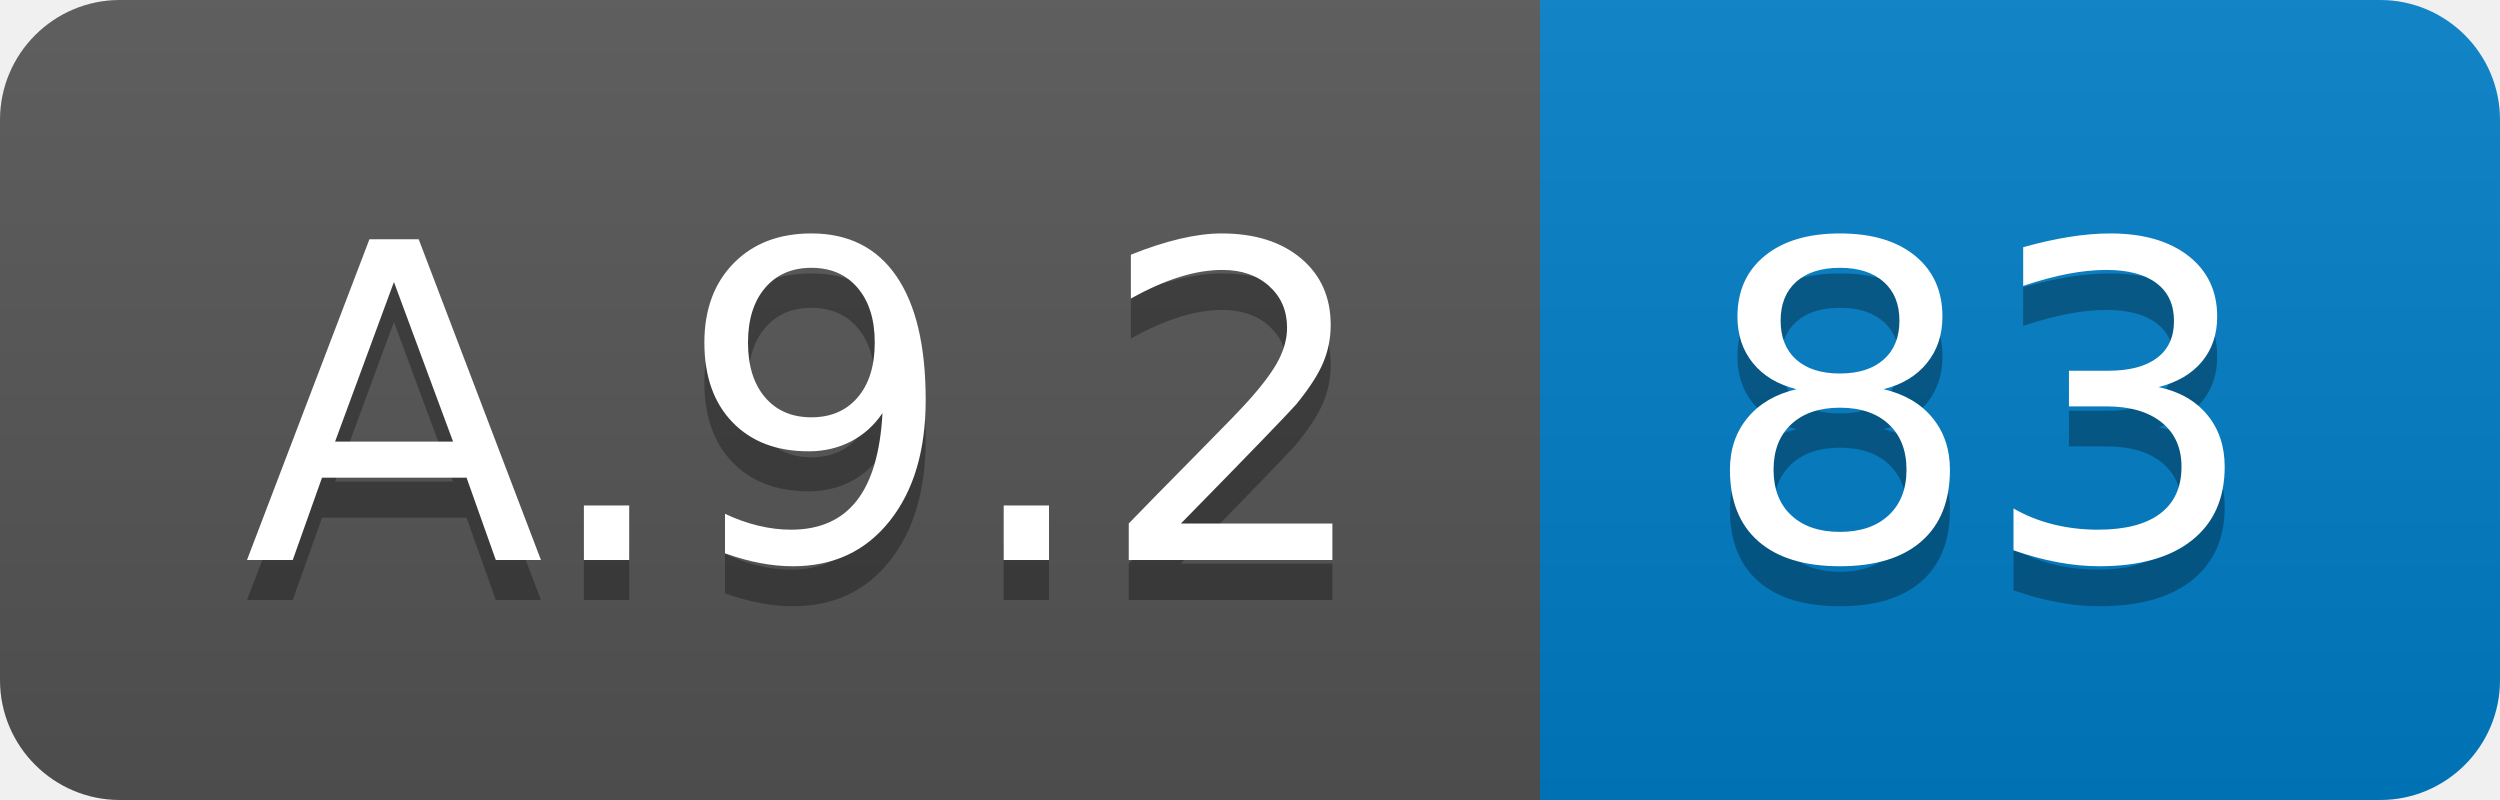
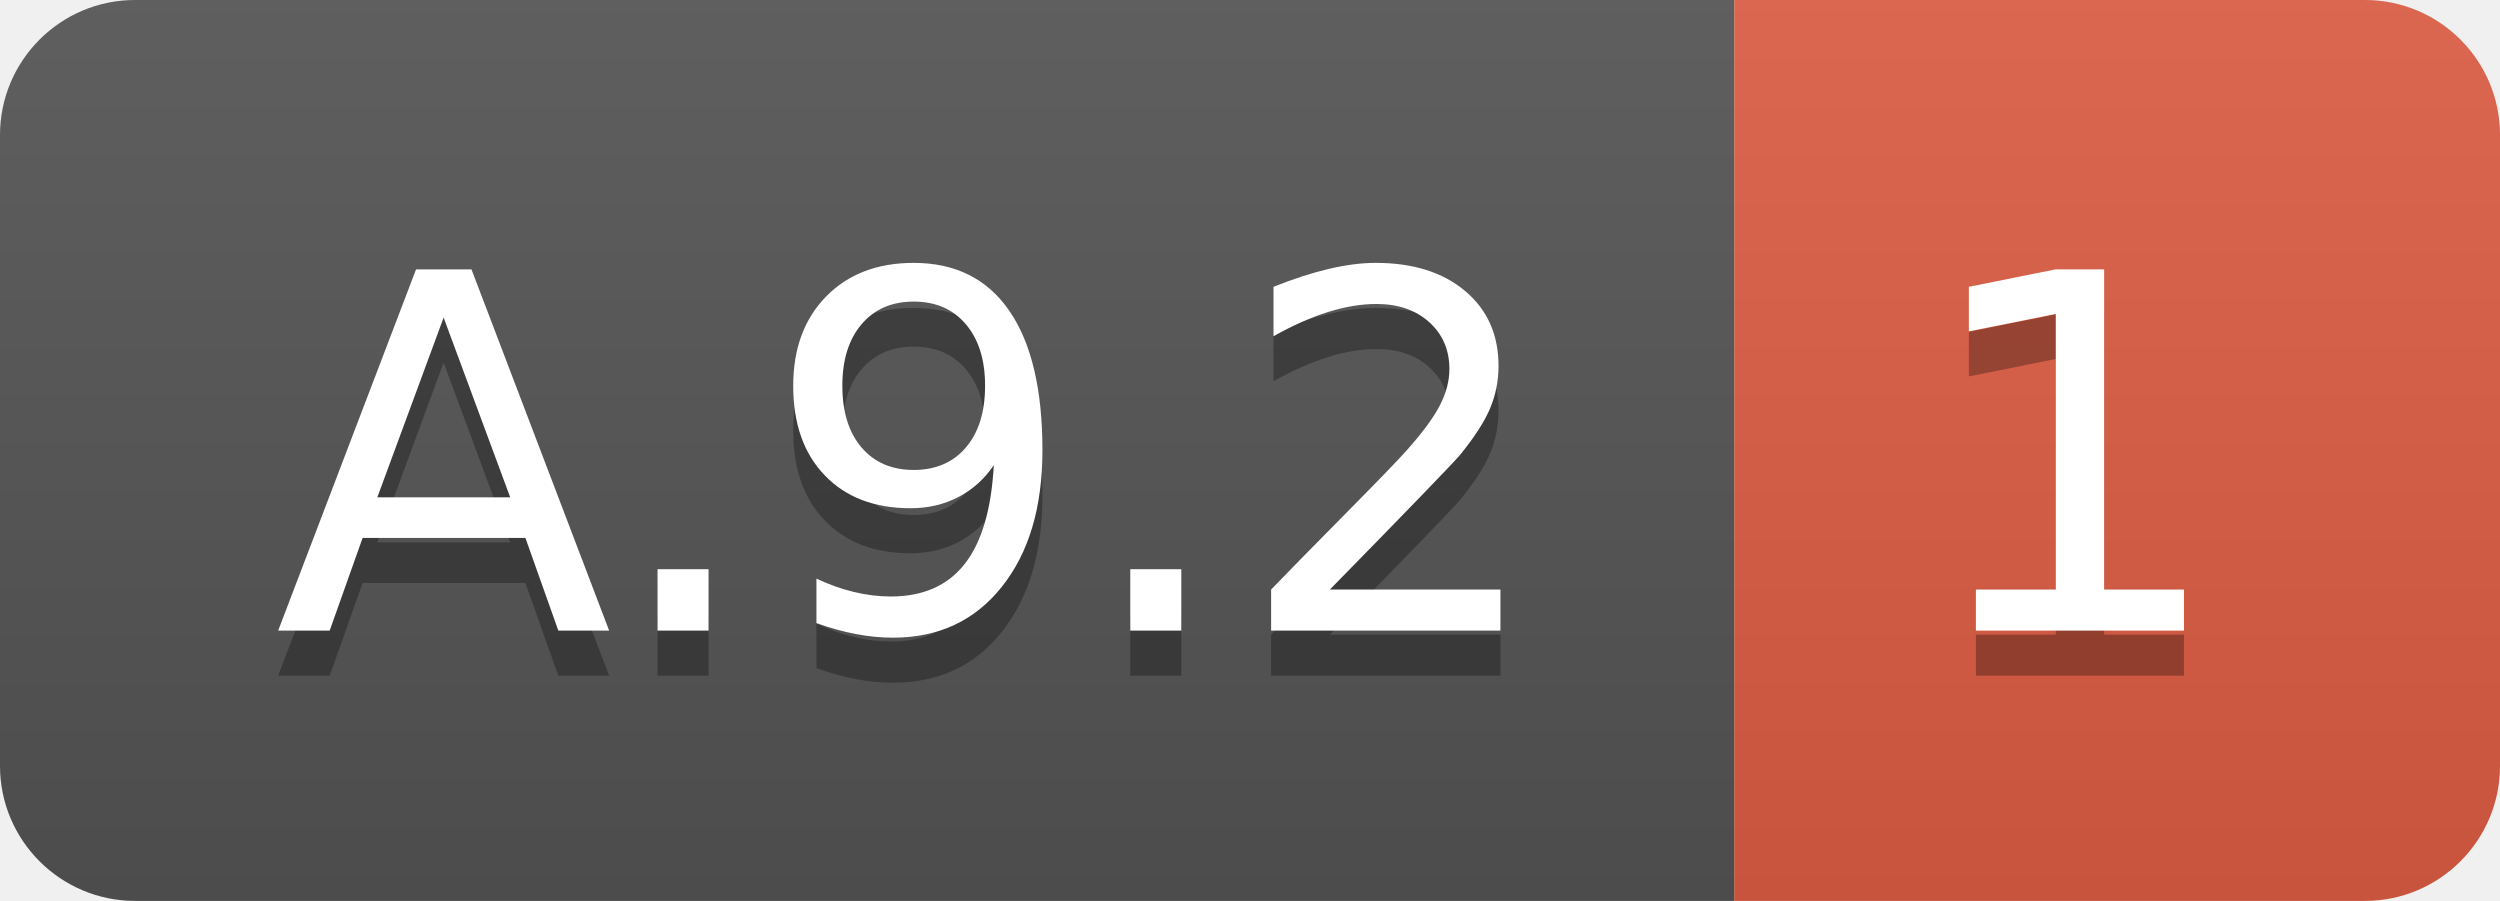
- <svg xmlns="http://www.w3.org/2000/svg" width="62.5" height="20">
+ <svg xmlns="http://www.w3.org/2000/svg" width="55.5" height="20">
  <linearGradient id="smooth" x2="0" y2="100%">
    <stop offset="0" stop-color="#bbb" stop-opacity=".1" />
    <stop offset="1" stop-opacity=".1" />
  </linearGradient>
  <clipPath id="round">
-     <rect width="62.5" height="20" rx="3" fill="#fff" />
+     <rect width="55.5" height="20" rx="3" fill="#fff" />
  </clipPath>
  <g clip-path="url(#round)">
    <rect width="38.5" height="20" fill="#555" />
-     <rect x="38.5" width="24.0" height="20" fill="#007ec6" />
-     <rect width="62.5" height="20" fill="url(#smooth)" />
+     <rect x="38.5" width="17.0" height="20" fill="#e05d44" />
+     <rect width="55.5" height="20" fill="url(#smooth)" />
  </g>
  <g fill="#fff" text-anchor="middle" font-family="DejaVu Sans,Verdana,Geneva,sans-serif" font-size="110">
    <text x="202.5" y="150" fill="#010101" fill-opacity=".3" transform="scale(0.1)" textLength="285.0" lengthAdjust="spacing">A.9.2</text>
    <text x="202.5" y="140" transform="scale(0.1)" textLength="285.0" lengthAdjust="spacing">A.9.2</text>
-     <text x="495.0" y="150" fill="#010101" fill-opacity=".3" transform="scale(0.1)" textLength="140.0" lengthAdjust="spacing">83</text>
-     <text x="495.0" y="140" transform="scale(0.1)" textLength="140.0" lengthAdjust="spacing">83</text>
+     <text x="460.0" y="150" fill="#010101" fill-opacity=".3" transform="scale(0.1)" textLength="70.0" lengthAdjust="spacing">1</text>
+     <text x="460.0" y="140" transform="scale(0.1)" textLength="70.0" lengthAdjust="spacing">1</text>
  </g>
</svg>
